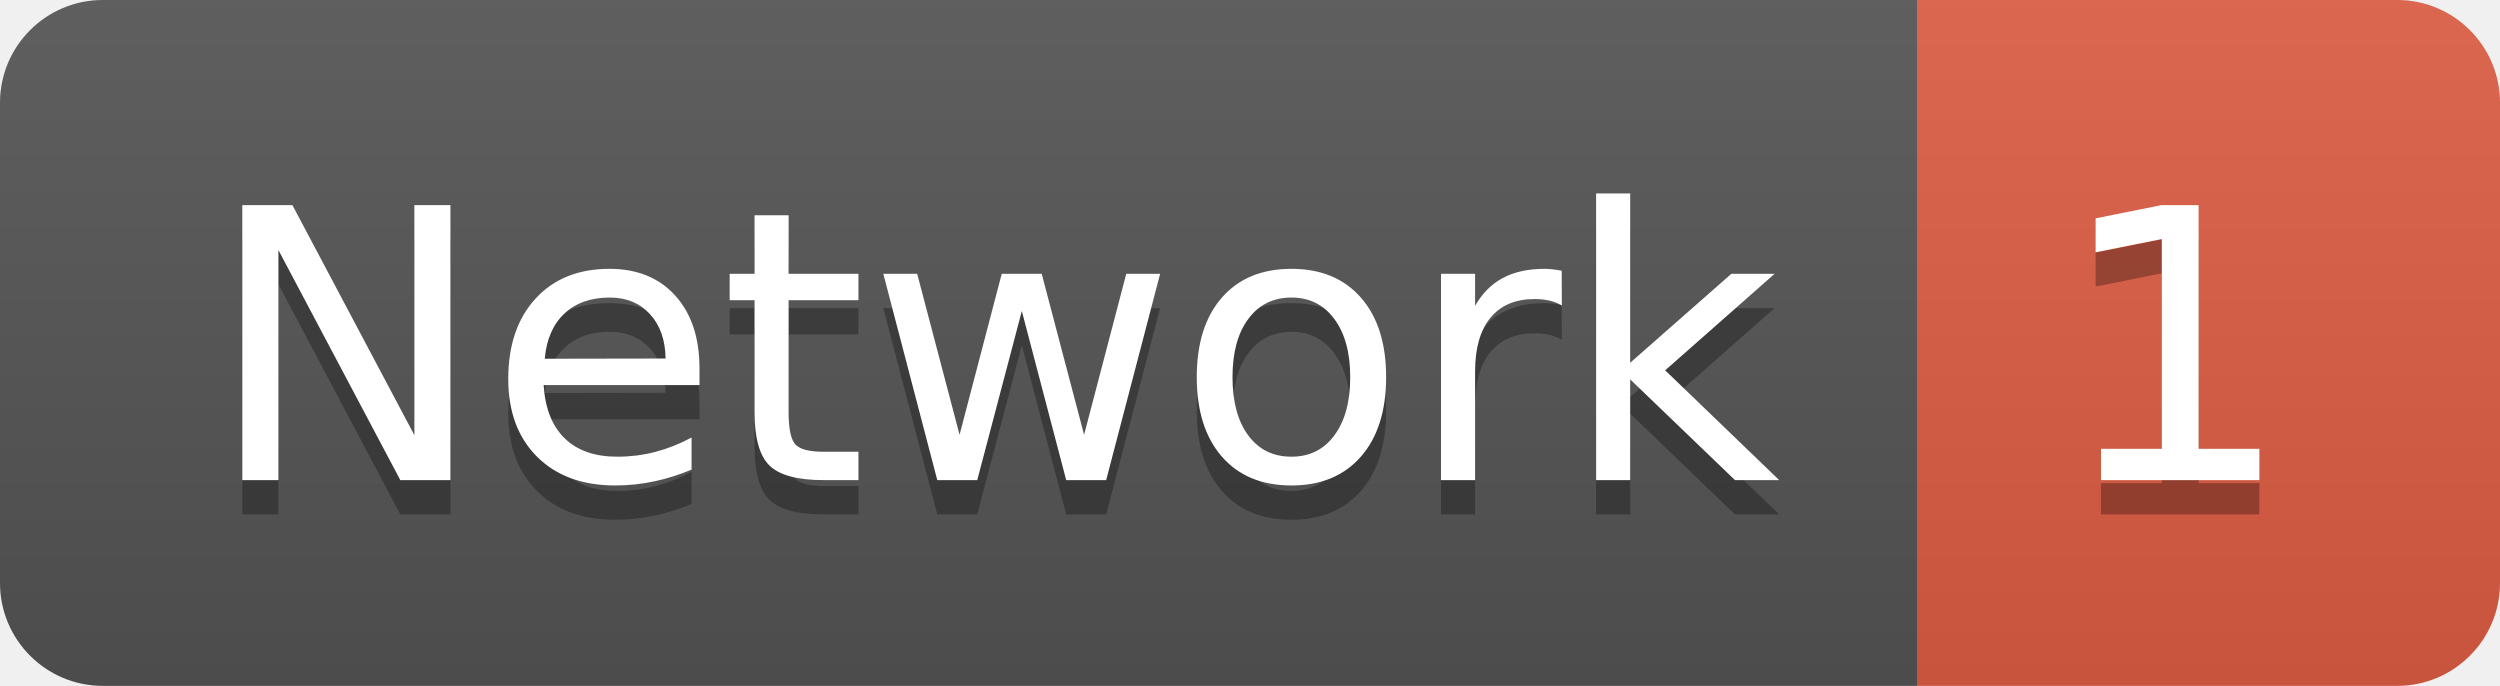
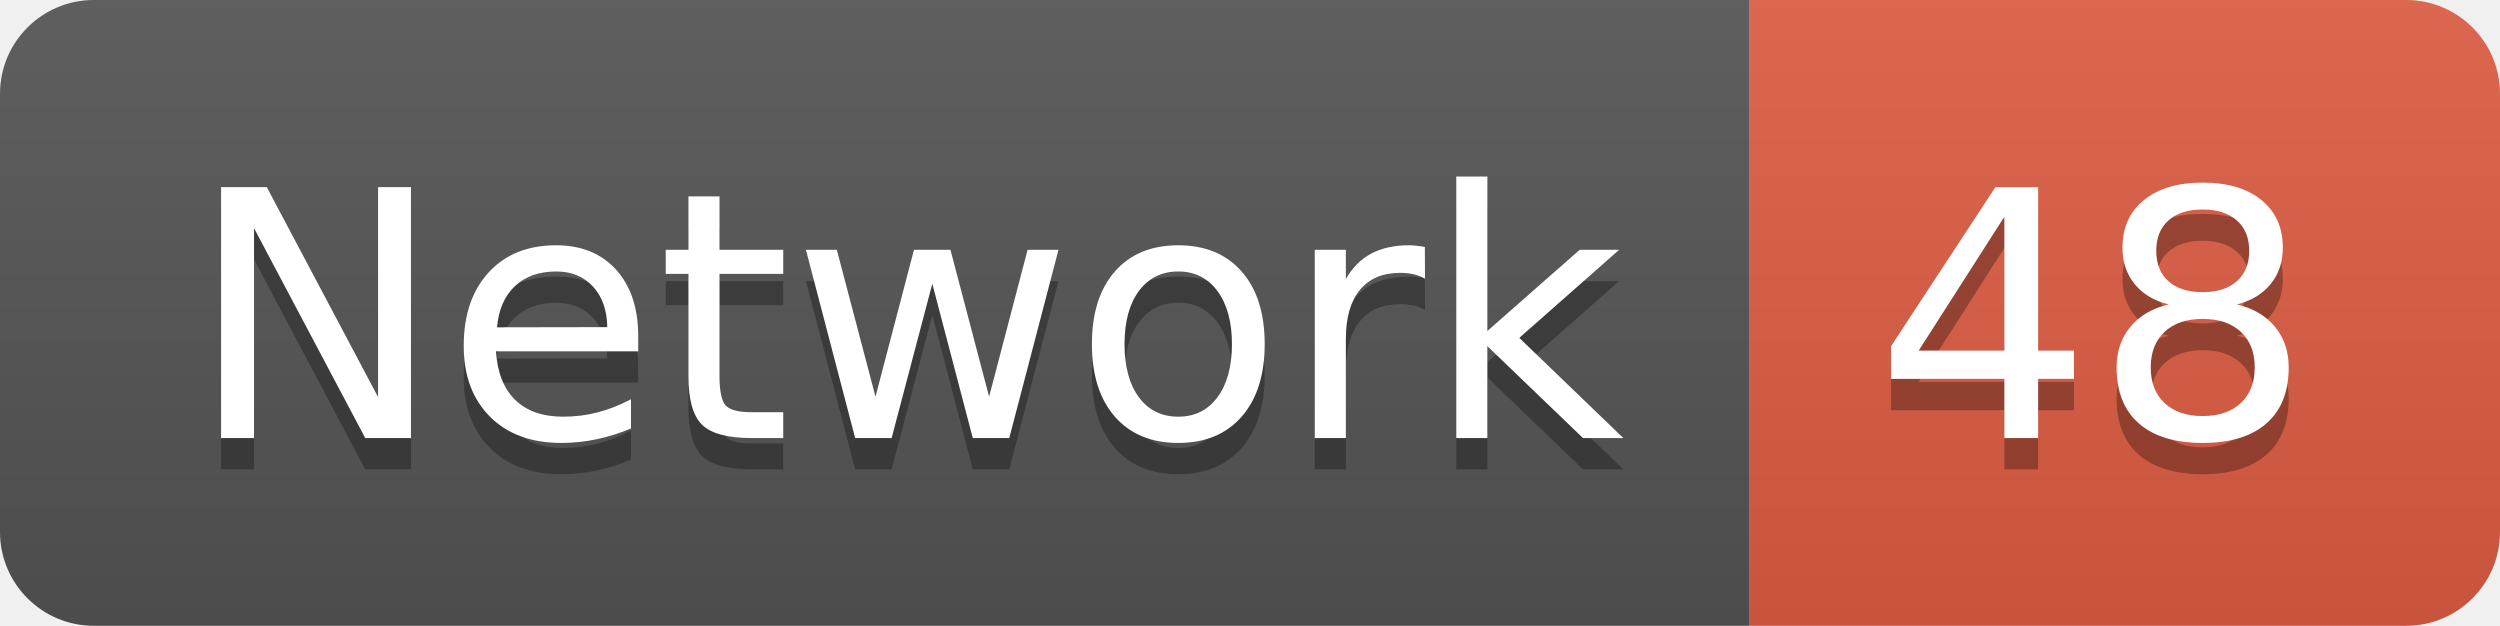
- <svg xmlns="http://www.w3.org/2000/svg" width="72.9" height="20">
+ <svg xmlns="http://www.w3.org/2000/svg" width="79.9" height="20">
  <linearGradient id="smooth" x2="0" y2="100%">
    <stop offset="0" stop-color="#bbb" stop-opacity=".1" />
    <stop offset="1" stop-opacity=".1" />
  </linearGradient>
  <clipPath id="round">
-     <rect width="72.9" height="20" rx="3" fill="#fff" />
+     <rect width="79.9" height="20" rx="3" fill="#fff" />
  </clipPath>
  <g clip-path="url(#round)">
    <rect width="55.9" height="20" fill="#555" />
-     <rect x="55.9" width="17.0" height="20" fill="#e05d44" />
-     <rect width="72.9" height="20" fill="url(#smooth)" />
+     <rect x="55.9" width="24.0" height="20" fill="#e05d44" />
+     <rect width="79.9" height="20" fill="url(#smooth)" />
  </g>
  <g fill="#fff" text-anchor="middle" font-family="DejaVu Sans,Verdana,Geneva,sans-serif" font-size="110">
    <text x="289.5" y="150" fill="#010101" fill-opacity=".3" transform="scale(0.1)" textLength="459.0" lengthAdjust="spacing">Network</text>
    <text x="289.5" y="140" transform="scale(0.1)" textLength="459.0" lengthAdjust="spacing">Network</text>
-     <text x="634.0" y="150" fill="#010101" fill-opacity=".3" transform="scale(0.1)" textLength="70.0" lengthAdjust="spacing">1</text>
-     <text x="634.0" y="140" transform="scale(0.1)" textLength="70.0" lengthAdjust="spacing">1</text>
+     <text x="669.0" y="150" fill="#010101" fill-opacity=".3" transform="scale(0.1)" textLength="140.0" lengthAdjust="spacing">48</text>
+     <text x="669.0" y="140" transform="scale(0.1)" textLength="140.0" lengthAdjust="spacing">48</text>
  </g>
</svg>
